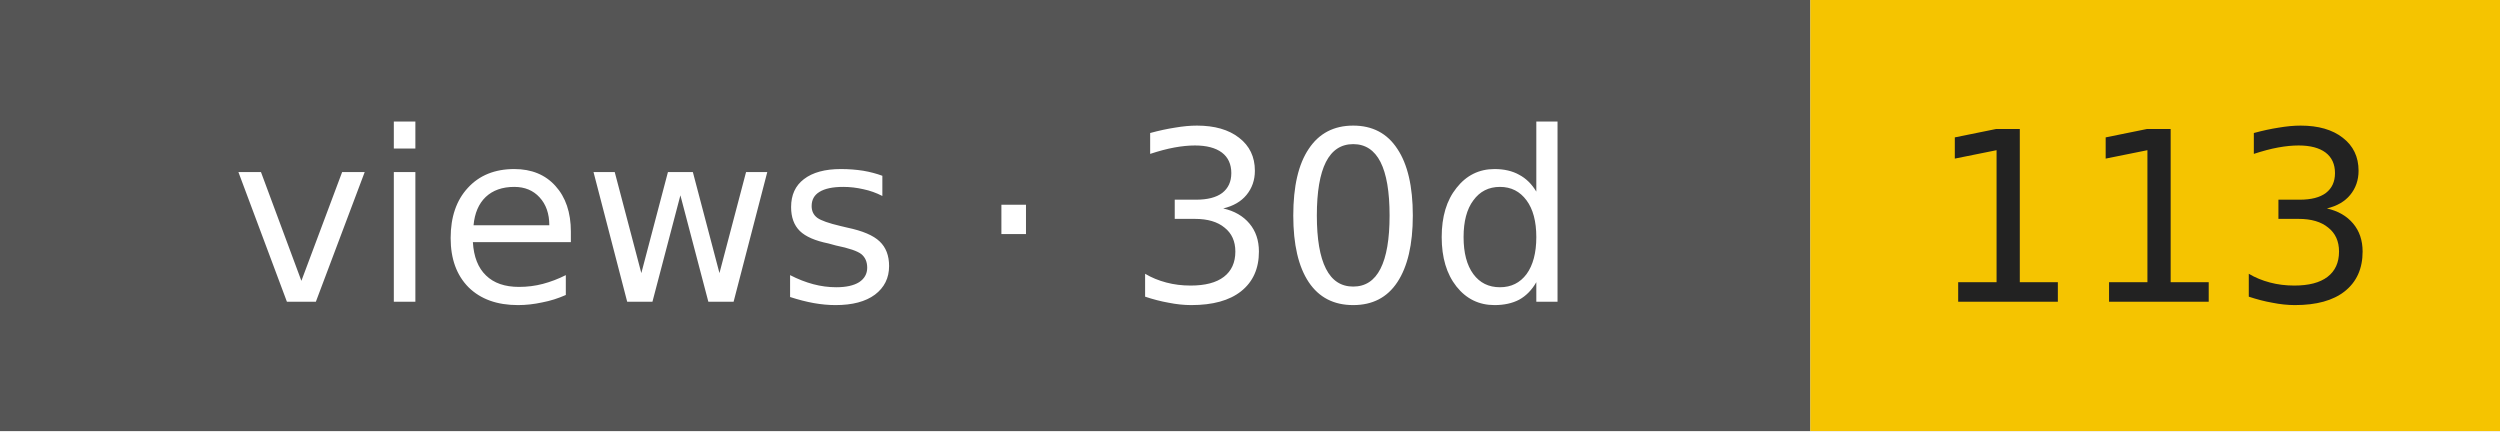
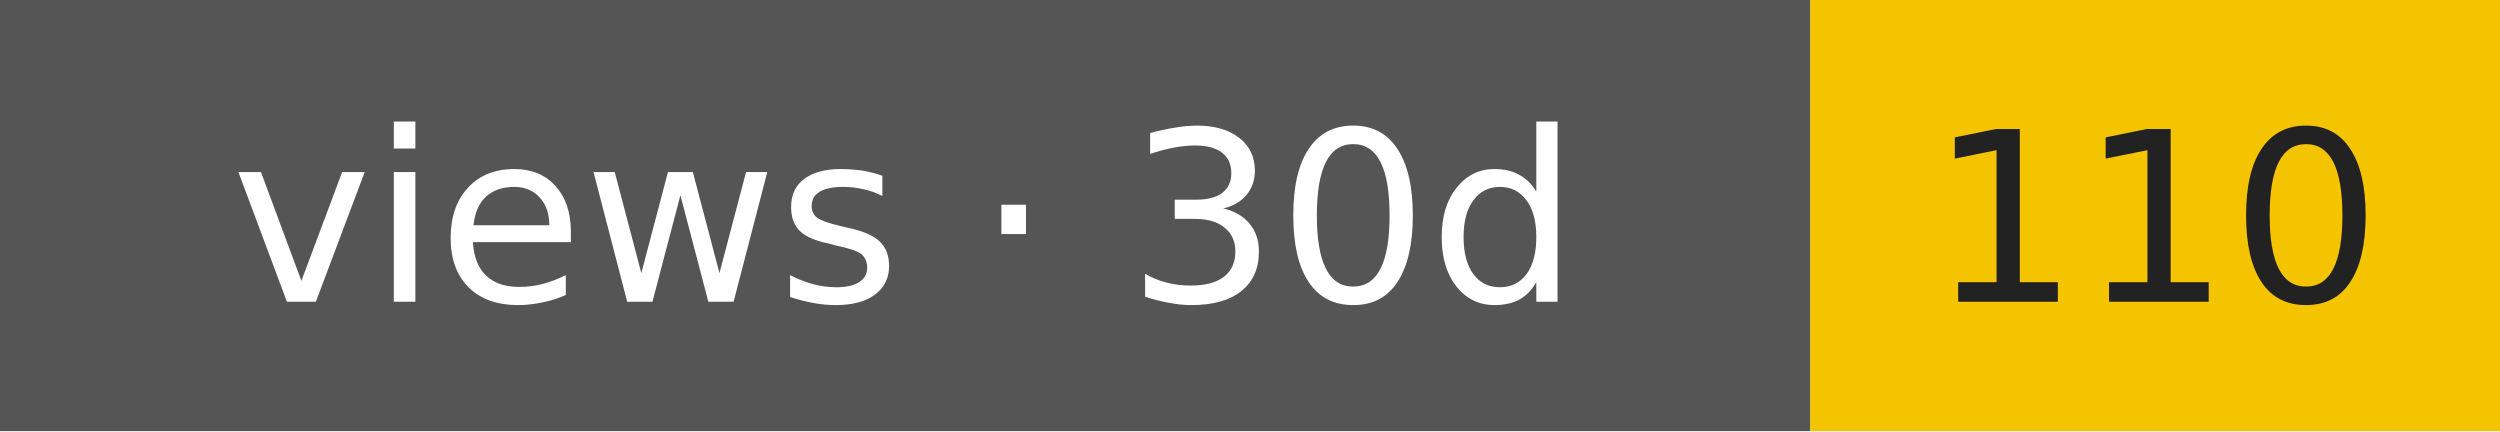
- <svg xmlns="http://www.w3.org/2000/svg" width="116" height="20" role="img" aria-label="views · 30d: 113">
+ <svg xmlns="http://www.w3.org/2000/svg" width="116" height="20" role="img" aria-label="views · 30d: 110">
  <rect width="84" height="20" fill="#555" />
  <rect x="84" width="32" height="20" fill="#f5c400" />
  <g font-family="Verdana,DejaVu Sans,sans-serif" font-size="11" text-anchor="middle">
    <text x="42" y="14" fill="#fff">views · 30d</text>
-     <text x="100" y="14" fill="#222">113</text>
+     <text x="100" y="14" fill="#222">110</text>
  </g>
</svg>
